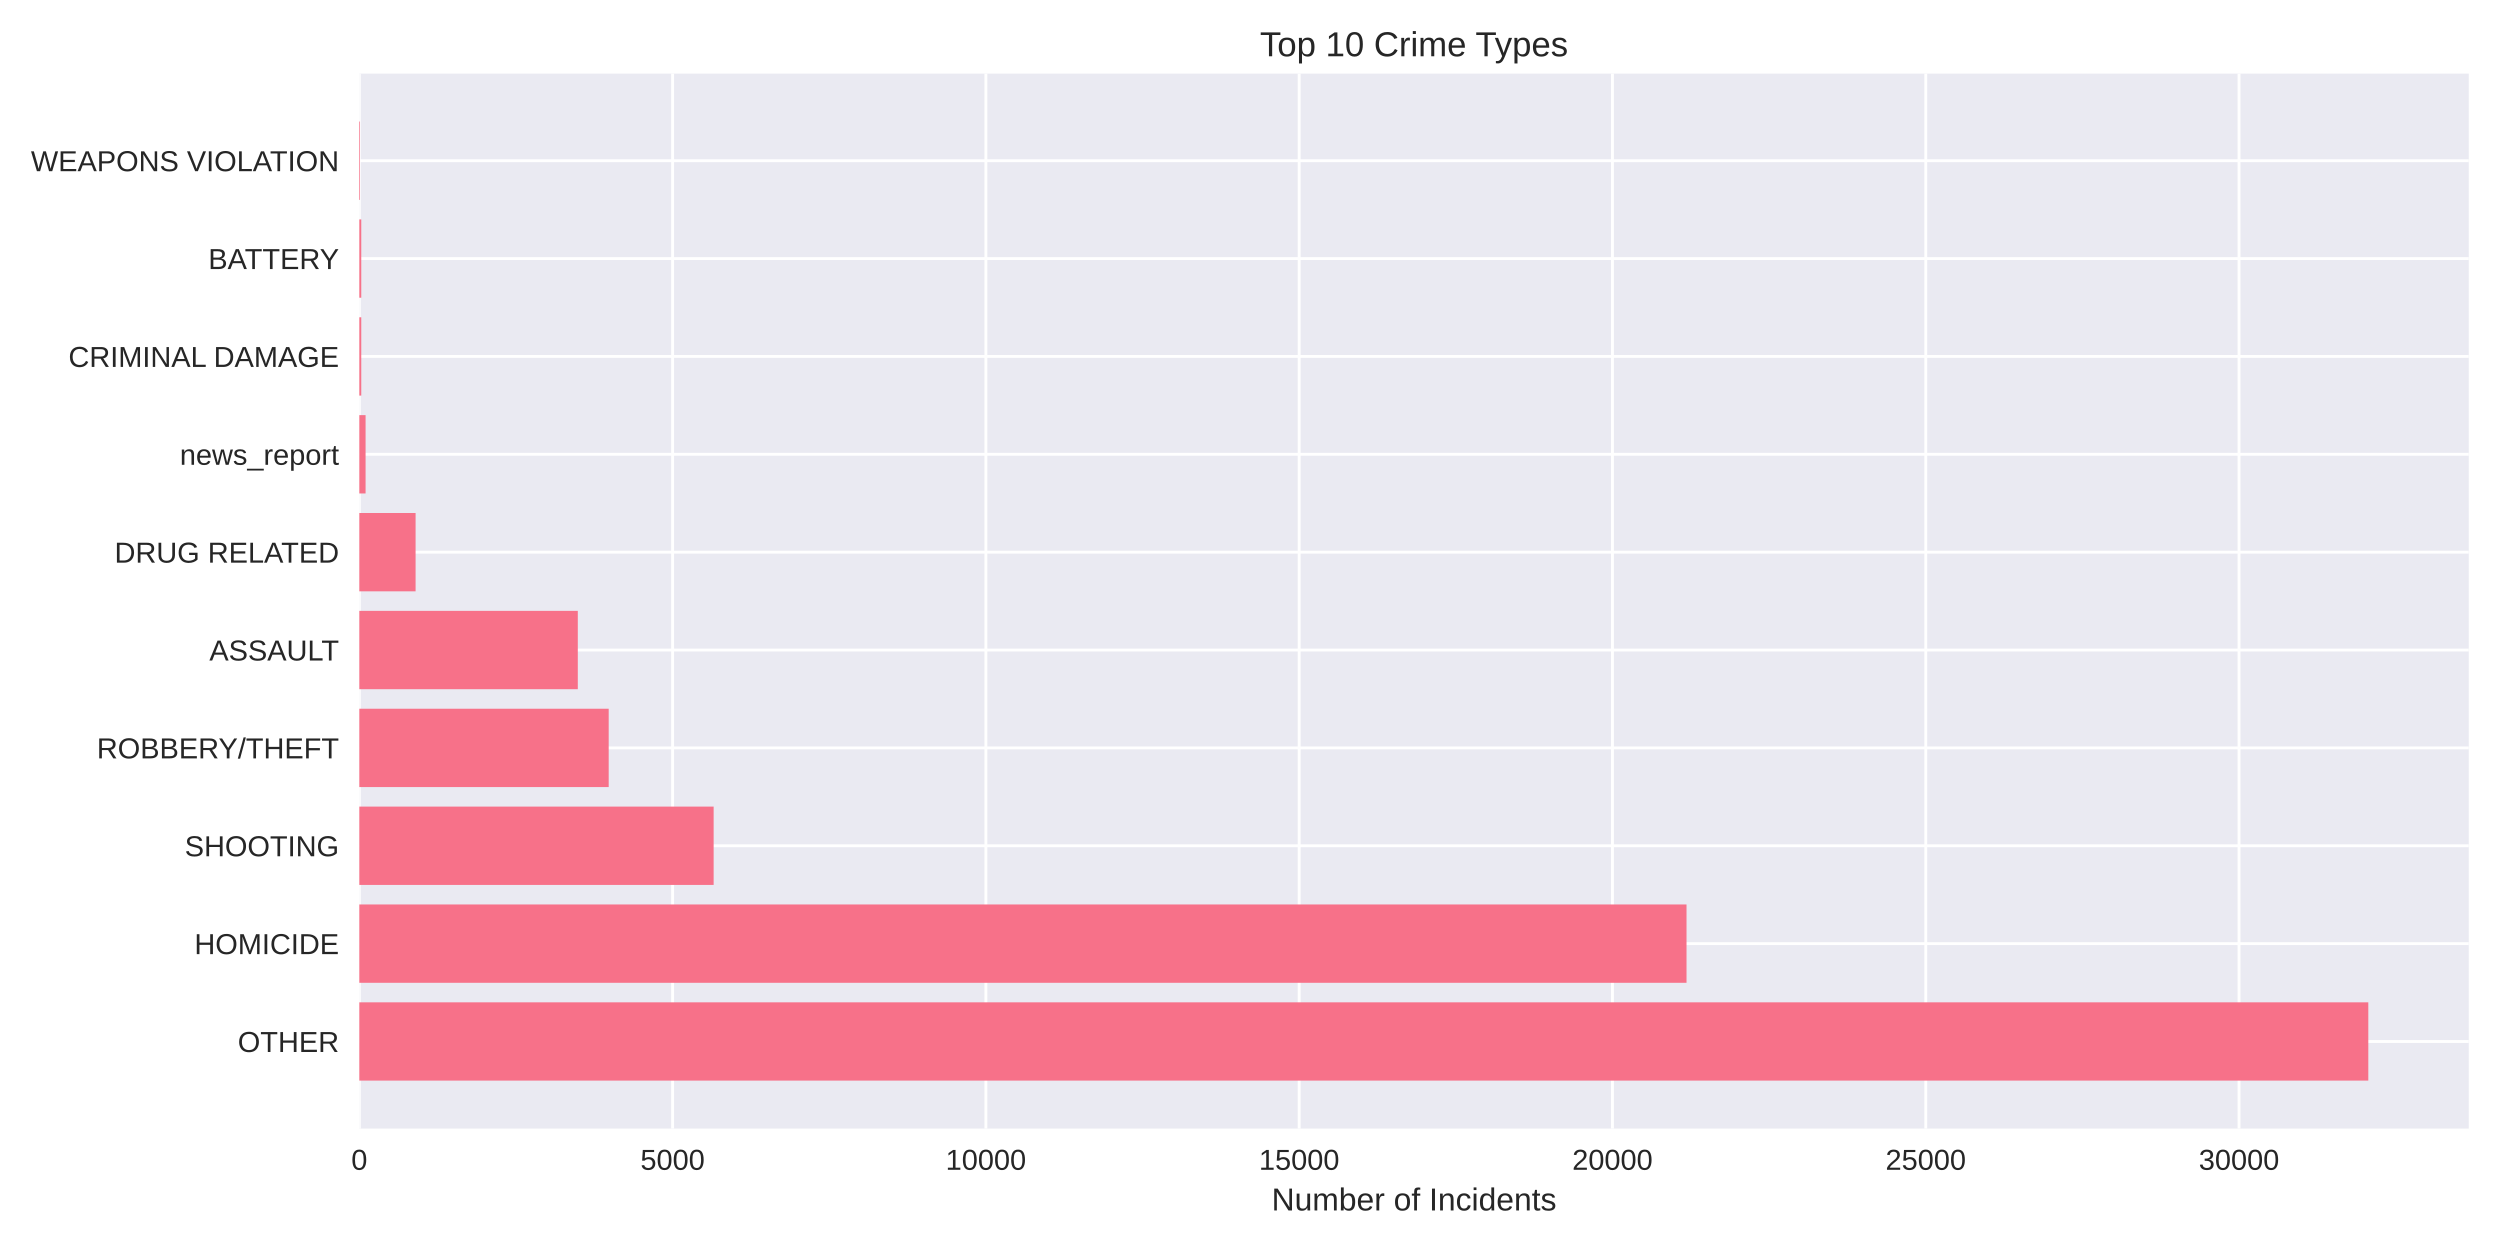
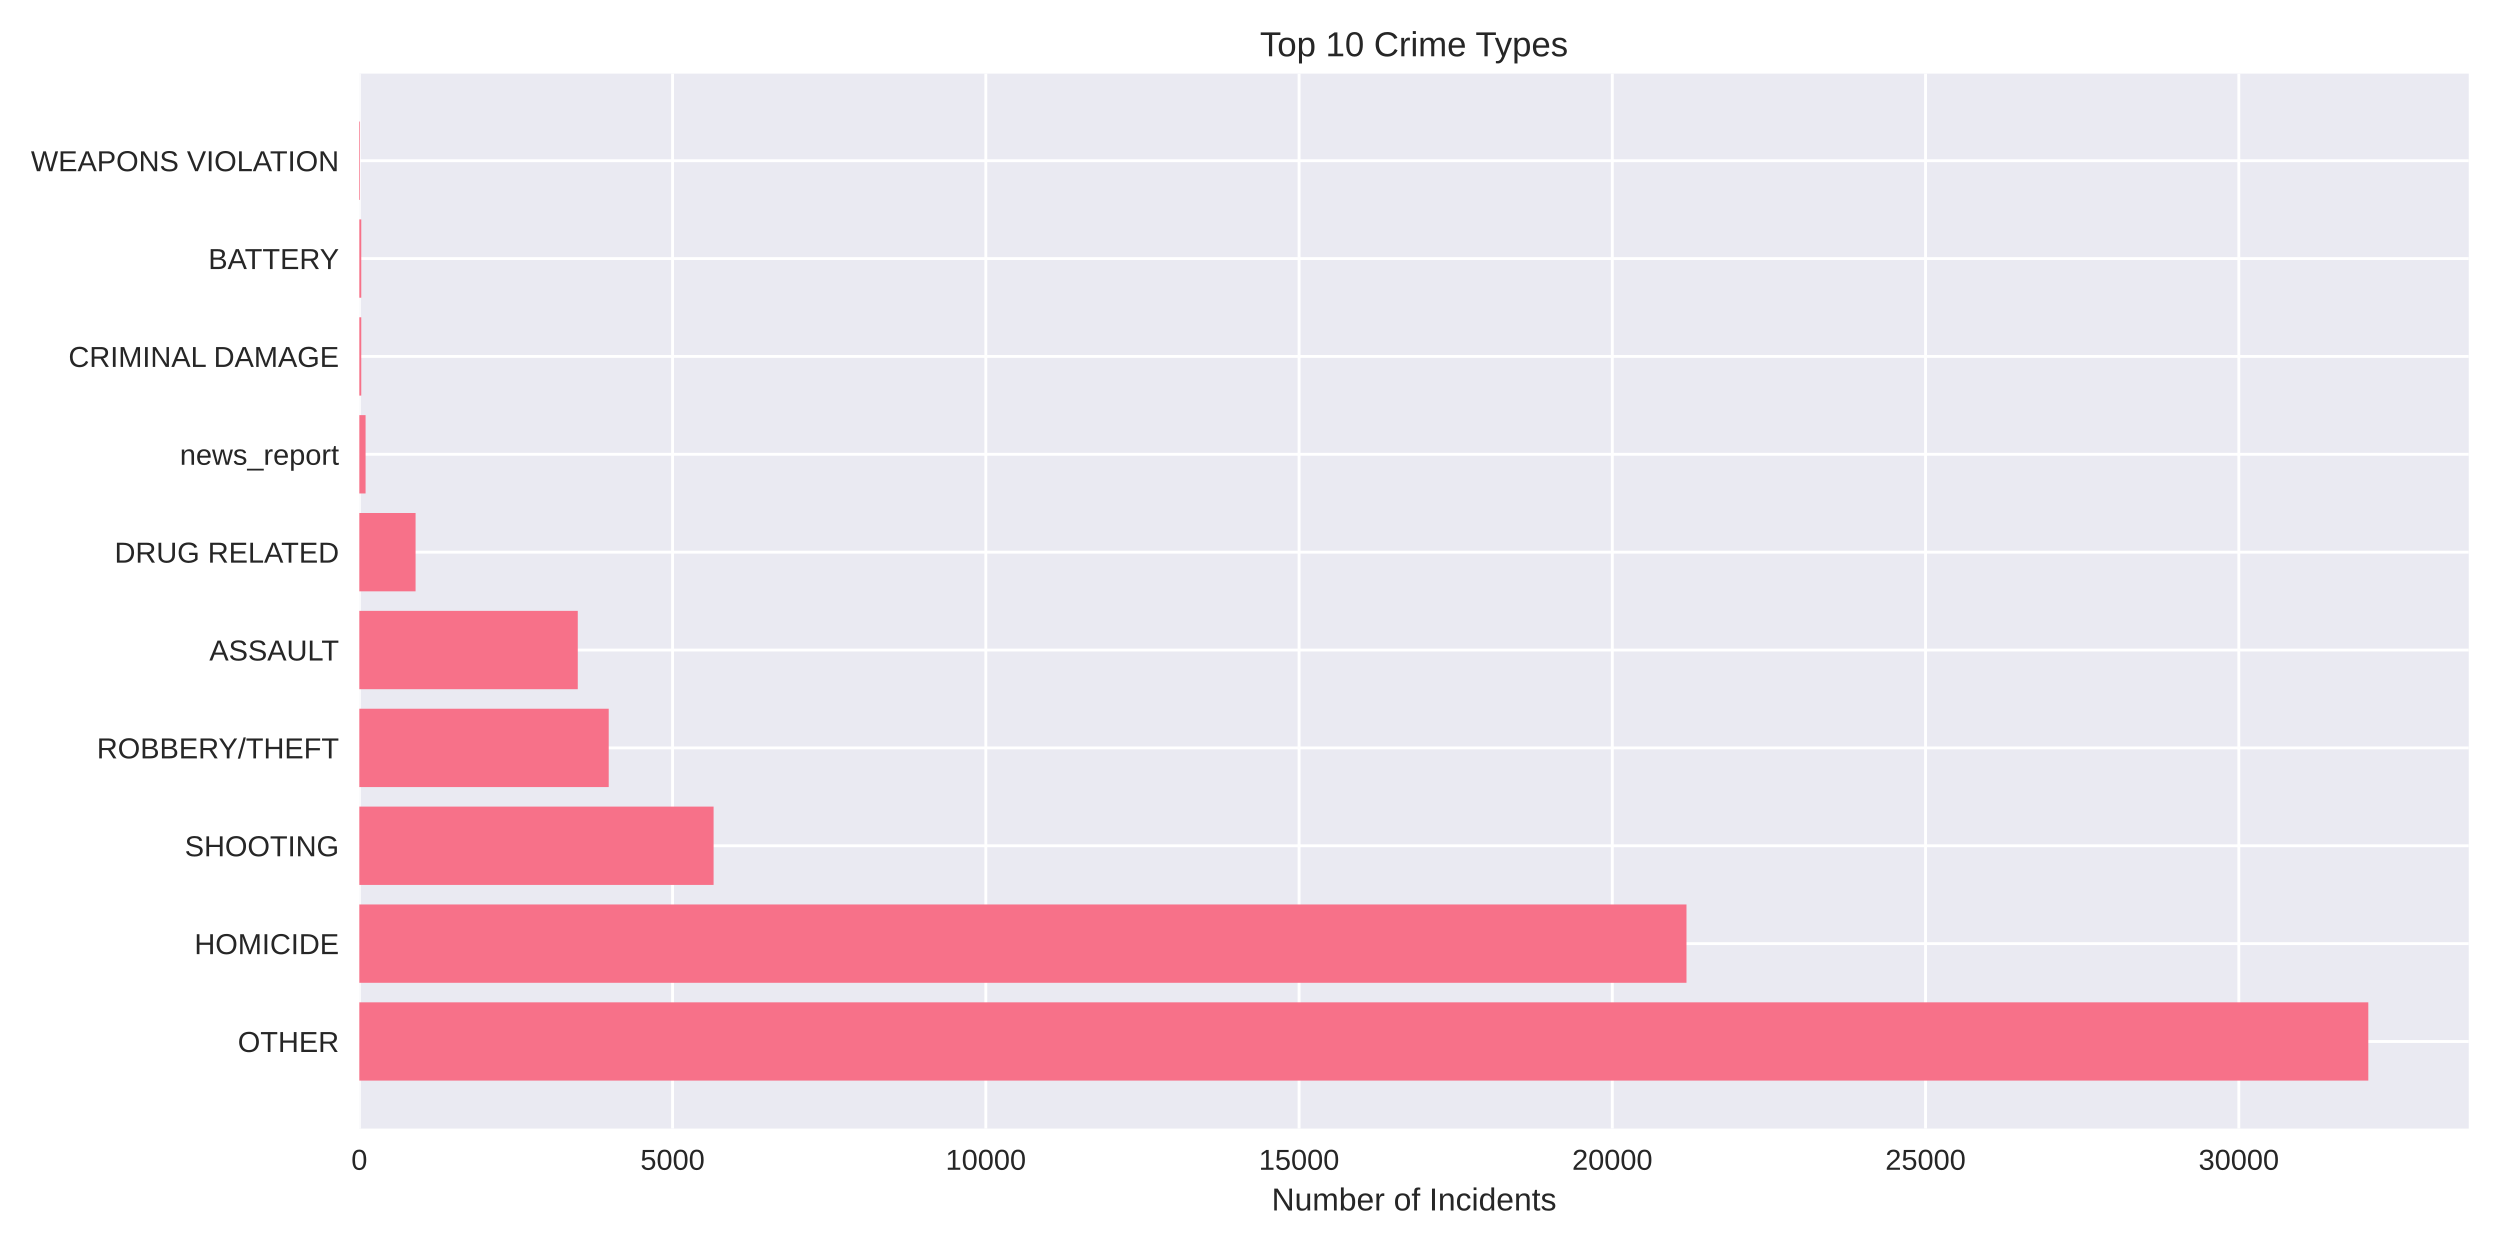
<svg xmlns="http://www.w3.org/2000/svg" width="864pt" height="432pt" viewBox="0 0 864 432" version="1.1">
  <defs>
    <style type="text/css">*{stroke-linejoin: round; stroke-linecap: butt}</style>
  </defs>
  <g id="figure_1">
    <g id="patch_1">
      <path d="M 0 432  L 864 432  L 864 0  L 0 0  z " style="fill: #ffffff" />
    </g>
    <g id="axes_1">
      <g id="patch_2">
        <path d="M 124.18 390.04  L 853.2 390.04  L 853.2 25.44  L 124.18 25.44  z " style="fill: #eaeaf2" />
      </g>
      <g id="matplotlib.axis_1">
        <g id="xtick_1">
          <g id="line2d_1">
-             <path d="M 124.18 390.04  L 124.18 25.44  " clip-path="url(#p88effbb8f3)" style="fill: none; stroke: #ffffff; stroke-linecap: round" />
+             <path d="M 124.18 390.04  L 124.18 25.44  " clip-path="url(#p9dcc2d3621)" style="fill: none; stroke: #ffffff; stroke-linecap: round" />
          </g>
          <g id="line2d_2" />
          <g id="text_1">
            <text style="fill: #262626; font: 10px 'Arial', 'Liberation Sans', 'DejaVu Sans', 'Bitstream Vera Sans', sans-serif; text-anchor: middle" x="124.18" y="404.287" transform="rotate(-0 124.18 404.2869)">0</text>
          </g>
        </g>
        <g id="xtick_2">
          <g id="line2d_3">
-             <path d="M 232.452 390.04  L 232.452 25.44  " clip-path="url(#p88effbb8f3)" style="fill: none; stroke: #ffffff; stroke-linecap: round" />
+             <path d="M 232.438 390.04  L 232.438 25.44  " clip-path="url(#p9dcc2d3621)" style="fill: none; stroke: #ffffff; stroke-linecap: round" />
          </g>
          <g id="line2d_4" />
          <g id="text_2">
-             <text style="fill: #262626; font: 10px 'Arial', 'Liberation Sans', 'DejaVu Sans', 'Bitstream Vera Sans', sans-serif; text-anchor: middle" x="232.452" y="404.287" transform="rotate(-0 232.452 404.2869)">5000</text>
+             <text style="fill: #262626; font: 10px 'Arial', 'Liberation Sans', 'DejaVu Sans', 'Bitstream Vera Sans', sans-serif; text-anchor: middle" x="232.438" y="404.287" transform="rotate(-0 232.4385 404.2869)">5000</text>
          </g>
        </g>
        <g id="xtick_3">
          <g id="line2d_5">
-             <path d="M 340.724 390.04  L 340.724 25.44  " clip-path="url(#p88effbb8f3)" style="fill: none; stroke: #ffffff; stroke-linecap: round" />
+             <path d="M 340.697 390.04  L 340.697 25.44  " clip-path="url(#p9dcc2d3621)" style="fill: none; stroke: #ffffff; stroke-linecap: round" />
          </g>
          <g id="line2d_6" />
          <g id="text_3">
-             <text style="fill: #262626; font: 10px 'Arial', 'Liberation Sans', 'DejaVu Sans', 'Bitstream Vera Sans', sans-serif; text-anchor: middle" x="340.724" y="404.287" transform="rotate(-0 340.7239 404.2869)">10000</text>
+             <text style="fill: #262626; font: 10px 'Arial', 'Liberation Sans', 'DejaVu Sans', 'Bitstream Vera Sans', sans-serif; text-anchor: middle" x="340.697" y="404.287" transform="rotate(-0 340.6969 404.2869)">10000</text>
          </g>
        </g>
        <g id="xtick_4">
          <g id="line2d_7">
-             <path d="M 448.996 390.04  L 448.996 25.44  " clip-path="url(#p88effbb8f3)" style="fill: none; stroke: #ffffff; stroke-linecap: round" />
+             <path d="M 448.955 390.04  L 448.955 25.44  " clip-path="url(#p9dcc2d3621)" style="fill: none; stroke: #ffffff; stroke-linecap: round" />
          </g>
          <g id="line2d_8" />
          <g id="text_4">
-             <text style="fill: #262626; font: 10px 'Arial', 'Liberation Sans', 'DejaVu Sans', 'Bitstream Vera Sans', sans-serif; text-anchor: middle" x="448.996" y="404.287" transform="rotate(-0 448.9959 404.2869)">15000</text>
+             <text style="fill: #262626; font: 10px 'Arial', 'Liberation Sans', 'DejaVu Sans', 'Bitstream Vera Sans', sans-serif; text-anchor: middle" x="448.955" y="404.287" transform="rotate(-0 448.9554 404.2869)">15000</text>
          </g>
        </g>
        <g id="xtick_5">
          <g id="line2d_9">
-             <path d="M 557.268 390.04  L 557.268 25.44  " clip-path="url(#p88effbb8f3)" style="fill: none; stroke: #ffffff; stroke-linecap: round" />
+             <path d="M 557.214 390.04  L 557.214 25.44  " clip-path="url(#p9dcc2d3621)" style="fill: none; stroke: #ffffff; stroke-linecap: round" />
          </g>
          <g id="line2d_10" />
          <g id="text_5">
-             <text style="fill: #262626; font: 10px 'Arial', 'Liberation Sans', 'DejaVu Sans', 'Bitstream Vera Sans', sans-serif; text-anchor: middle" x="557.268" y="404.287" transform="rotate(-0 557.2678 404.2869)">20000</text>
+             <text style="fill: #262626; font: 10px 'Arial', 'Liberation Sans', 'DejaVu Sans', 'Bitstream Vera Sans', sans-serif; text-anchor: middle" x="557.214" y="404.287" transform="rotate(-0 557.2138 404.2869)">20000</text>
          </g>
        </g>
        <g id="xtick_6">
          <g id="line2d_11">
-             <path d="M 665.54 390.04  L 665.54 25.44  " clip-path="url(#p88effbb8f3)" style="fill: none; stroke: #ffffff; stroke-linecap: round" />
+             <path d="M 665.472 390.04  L 665.472 25.44  " clip-path="url(#p9dcc2d3621)" style="fill: none; stroke: #ffffff; stroke-linecap: round" />
          </g>
          <g id="line2d_12" />
          <g id="text_6">
-             <text style="fill: #262626; font: 10px 'Arial', 'Liberation Sans', 'DejaVu Sans', 'Bitstream Vera Sans', sans-serif; text-anchor: middle" x="665.54" y="404.287" transform="rotate(-0 665.5398 404.2869)">25000</text>
+             <text style="fill: #262626; font: 10px 'Arial', 'Liberation Sans', 'DejaVu Sans', 'Bitstream Vera Sans', sans-serif; text-anchor: middle" x="665.472" y="404.287" transform="rotate(-0 665.4723 404.2869)">25000</text>
          </g>
        </g>
        <g id="xtick_7">
          <g id="line2d_13">
-             <path d="M 773.812 390.04  L 773.812 25.44  " clip-path="url(#p88effbb8f3)" style="fill: none; stroke: #ffffff; stroke-linecap: round" />
+             <path d="M 773.731 390.04  L 773.731 25.44  " clip-path="url(#p9dcc2d3621)" style="fill: none; stroke: #ffffff; stroke-linecap: round" />
          </g>
          <g id="line2d_14" />
          <g id="text_7">
-             <text style="fill: #262626; font: 10px 'Arial', 'Liberation Sans', 'DejaVu Sans', 'Bitstream Vera Sans', sans-serif; text-anchor: middle" x="773.812" y="404.287" transform="rotate(-0 773.8118 404.2869)">30000</text>
+             <text style="fill: #262626; font: 10px 'Arial', 'Liberation Sans', 'DejaVu Sans', 'Bitstream Vera Sans', sans-serif; text-anchor: middle" x="773.731" y="404.287" transform="rotate(-0 773.7307 404.2869)">30000</text>
          </g>
        </g>
        <g id="text_8">
          <text style="fill: #262626; font: 11px 'Arial', 'Liberation Sans', 'DejaVu Sans', 'Bitstream Vera Sans', sans-serif; text-anchor: middle" x="488.69" y="418.333" transform="rotate(-0 488.69 418.3334)">Number of Incidents</text>
        </g>
      </g>
      <g id="matplotlib.axis_2">
        <g id="ytick_1">
          <g id="line2d_15">
-             <path d="M 124.18 359.939  L 853.2 359.939  " clip-path="url(#p88effbb8f3)" style="fill: none; stroke: #ffffff; stroke-linecap: round" />
+             <path d="M 124.18 359.939  L 853.2 359.939  " clip-path="url(#p9dcc2d3621)" style="fill: none; stroke: #ffffff; stroke-linecap: round" />
          </g>
          <g id="line2d_16" />
          <g id="text_9">
            <text style="fill: #262626; font: 10px 'Arial', 'Liberation Sans', 'DejaVu Sans', 'Bitstream Vera Sans', sans-serif; text-anchor: end" x="117.18" y="363.562" transform="rotate(-0 117.18 363.562)">OTHER</text>
          </g>
        </g>
        <g id="ytick_2">
          <g id="line2d_17">
-             <path d="M 124.18 326.117  L 853.2 326.117  " clip-path="url(#p88effbb8f3)" style="fill: none; stroke: #ffffff; stroke-linecap: round" />
+             <path d="M 124.18 326.117  L 853.2 326.117  " clip-path="url(#p9dcc2d3621)" style="fill: none; stroke: #ffffff; stroke-linecap: round" />
          </g>
          <g id="line2d_18" />
          <g id="text_10">
            <text style="fill: #262626; font: 10px 'Arial', 'Liberation Sans', 'DejaVu Sans', 'Bitstream Vera Sans', sans-serif; text-anchor: end" x="117.18" y="329.74" transform="rotate(-0 117.18 329.7401)">HOMICIDE</text>
          </g>
        </g>
        <g id="ytick_3">
          <g id="line2d_19">
-             <path d="M 124.18 292.295  L 853.2 292.295  " clip-path="url(#p88effbb8f3)" style="fill: none; stroke: #ffffff; stroke-linecap: round" />
+             <path d="M 124.18 292.295  L 853.2 292.295  " clip-path="url(#p9dcc2d3621)" style="fill: none; stroke: #ffffff; stroke-linecap: round" />
          </g>
          <g id="line2d_20" />
          <g id="text_11">
            <text style="fill: #262626; font: 10px 'Arial', 'Liberation Sans', 'DejaVu Sans', 'Bitstream Vera Sans', sans-serif; text-anchor: end" x="117.18" y="295.918" transform="rotate(-0 117.18 295.9182)">SHOOTING</text>
          </g>
        </g>
        <g id="ytick_4">
          <g id="line2d_21">
-             <path d="M 124.18 258.473  L 853.2 258.473  " clip-path="url(#p88effbb8f3)" style="fill: none; stroke: #ffffff; stroke-linecap: round" />
+             <path d="M 124.18 258.473  L 853.2 258.473  " clip-path="url(#p9dcc2d3621)" style="fill: none; stroke: #ffffff; stroke-linecap: round" />
          </g>
          <g id="line2d_22" />
          <g id="text_12">
            <text style="fill: #262626; font: 10px 'Arial', 'Liberation Sans', 'DejaVu Sans', 'Bitstream Vera Sans', sans-serif; text-anchor: end" x="117.18" y="262.096" transform="rotate(-0 117.18 262.0963)">ROBBERY/THEFT</text>
          </g>
        </g>
        <g id="ytick_5">
          <g id="line2d_23">
-             <path d="M 124.18 224.651  L 853.2 224.651  " clip-path="url(#p88effbb8f3)" style="fill: none; stroke: #ffffff; stroke-linecap: round" />
+             <path d="M 124.18 224.651  L 853.2 224.651  " clip-path="url(#p9dcc2d3621)" style="fill: none; stroke: #ffffff; stroke-linecap: round" />
          </g>
          <g id="line2d_24" />
          <g id="text_13">
            <text style="fill: #262626; font: 10px 'Arial', 'Liberation Sans', 'DejaVu Sans', 'Bitstream Vera Sans', sans-serif; text-anchor: end" x="117.18" y="228.274" transform="rotate(-0 117.18 228.2744)">ASSAULT</text>
          </g>
        </g>
        <g id="ytick_6">
          <g id="line2d_25">
-             <path d="M 124.18 190.829  L 853.2 190.829  " clip-path="url(#p88effbb8f3)" style="fill: none; stroke: #ffffff; stroke-linecap: round" />
+             <path d="M 124.18 190.829  L 853.2 190.829  " clip-path="url(#p9dcc2d3621)" style="fill: none; stroke: #ffffff; stroke-linecap: round" />
          </g>
          <g id="line2d_26" />
          <g id="text_14">
            <text style="fill: #262626; font: 10px 'Arial', 'Liberation Sans', 'DejaVu Sans', 'Bitstream Vera Sans', sans-serif; text-anchor: end" x="117.18" y="194.452" transform="rotate(-0 117.18 194.4525)">DRUG RELATED</text>
          </g>
        </g>
        <g id="ytick_7">
          <g id="line2d_27">
-             <path d="M 124.18 157.007  L 853.2 157.007  " clip-path="url(#p88effbb8f3)" style="fill: none; stroke: #ffffff; stroke-linecap: round" />
+             <path d="M 124.18 157.007  L 853.2 157.007  " clip-path="url(#p9dcc2d3621)" style="fill: none; stroke: #ffffff; stroke-linecap: round" />
          </g>
          <g id="line2d_28" />
          <g id="text_15">
            <text style="fill: #262626; font: 10px 'Arial', 'Liberation Sans', 'DejaVu Sans', 'Bitstream Vera Sans', sans-serif; text-anchor: end" x="117.18" y="160.631" transform="rotate(-0 117.18 160.6306)">news_report</text>
          </g>
        </g>
        <g id="ytick_8">
          <g id="line2d_29">
-             <path d="M 124.18 123.185  L 853.2 123.185  " clip-path="url(#p88effbb8f3)" style="fill: none; stroke: #ffffff; stroke-linecap: round" />
+             <path d="M 124.18 123.185  L 853.2 123.185  " clip-path="url(#p9dcc2d3621)" style="fill: none; stroke: #ffffff; stroke-linecap: round" />
          </g>
          <g id="line2d_30" />
          <g id="text_16">
            <text style="fill: #262626; font: 10px 'Arial', 'Liberation Sans', 'DejaVu Sans', 'Bitstream Vera Sans', sans-serif; text-anchor: end" x="117.18" y="126.809" transform="rotate(-0 117.18 126.8087)">CRIMINAL DAMAGE</text>
          </g>
        </g>
        <g id="ytick_9">
          <g id="line2d_31">
-             <path d="M 124.18 89.363  L 853.2 89.363  " clip-path="url(#p88effbb8f3)" style="fill: none; stroke: #ffffff; stroke-linecap: round" />
+             <path d="M 124.18 89.363  L 853.2 89.363  " clip-path="url(#p9dcc2d3621)" style="fill: none; stroke: #ffffff; stroke-linecap: round" />
          </g>
          <g id="line2d_32" />
          <g id="text_17">
            <text style="fill: #262626; font: 10px 'Arial', 'Liberation Sans', 'DejaVu Sans', 'Bitstream Vera Sans', sans-serif; text-anchor: end" x="117.18" y="92.987" transform="rotate(-0 117.18 92.98681)">BATTERY</text>
          </g>
        </g>
        <g id="ytick_10">
          <g id="line2d_33">
-             <path d="M 124.18 55.541  L 853.2 55.541  " clip-path="url(#p88effbb8f3)" style="fill: none; stroke: #ffffff; stroke-linecap: round" />
+             <path d="M 124.18 55.541  L 853.2 55.541  " clip-path="url(#p9dcc2d3621)" style="fill: none; stroke: #ffffff; stroke-linecap: round" />
          </g>
          <g id="line2d_34" />
          <g id="text_18">
            <text style="fill: #262626; font: 10px 'Arial', 'Liberation Sans', 'DejaVu Sans', 'Bitstream Vera Sans', sans-serif; text-anchor: end" x="117.18" y="59.165" transform="rotate(-0 117.18 59.16492)">WEAPONS VIOLATION</text>
          </g>
        </g>
      </g>
      <g id="patch_3">
-         <path d="M 124.18 373.467  L 818.485 373.467  L 818.485 346.41  L 124.18 346.41  z " clip-path="url(#p88effbb8f3)" style="fill: #f77189" />
+         <path d="M 124.18 373.467  L 818.485 373.467  L 818.485 346.41  L 124.18 346.41  z " clip-path="url(#p9dcc2d3621)" style="fill: #f77189" />
      </g>
      <g id="patch_4">
-         <path d="M 124.18 339.645  L 582.863 339.645  L 582.863 312.588  L 124.18 312.588  z " clip-path="url(#p88effbb8f3)" style="fill: #f77189" />
+         <path d="M 124.18 339.645  L 582.849 339.645  L 582.849 312.588  L 124.18 312.588  z " clip-path="url(#p9dcc2d3621)" style="fill: #f77189" />
      </g>
      <g id="patch_5">
-         <path d="M 124.18 305.823  L 246.636 305.823  L 246.636 278.766  L 124.18 278.766  z " clip-path="url(#p88effbb8f3)" style="fill: #f77189" />
+         <path d="M 124.18 305.823  L 246.62 305.823  L 246.62 278.766  L 124.18 278.766  z " clip-path="url(#p9dcc2d3621)" style="fill: #f77189" />
      </g>
      <g id="patch_6">
-         <path d="M 124.18 272.002  L 210.364 272.002  L 210.364 244.944  L 124.18 244.944  z " clip-path="url(#p88effbb8f3)" style="fill: #f77189" />
+         <path d="M 124.18 272.002  L 210.375 272.002  L 210.375 244.944  L 124.18 244.944  z " clip-path="url(#p9dcc2d3621)" style="fill: #f77189" />
      </g>
      <g id="patch_7">
-         <path d="M 124.18 238.18  L 199.689 238.18  L 199.689 211.122  L 124.18 211.122  z " clip-path="url(#p88effbb8f3)" style="fill: #f77189" />
+         <path d="M 124.18 238.18  L 199.679 238.18  L 199.679 211.122  L 124.18 211.122  z " clip-path="url(#p9dcc2d3621)" style="fill: #f77189" />
      </g>
      <g id="patch_8">
-         <path d="M 124.18 204.358  L 143.626 204.358  L 143.626 177.3  L 124.18 177.3  z " clip-path="url(#p88effbb8f3)" style="fill: #f77189" />
+         <path d="M 124.18 204.358  L 143.623 204.358  L 143.623 177.3  L 124.18 177.3  z " clip-path="url(#p9dcc2d3621)" style="fill: #f77189" />
      </g>
      <g id="patch_9">
-         <path d="M 124.18 170.536  L 126.345 170.536  L 126.345 143.478  L 124.18 143.478  z " clip-path="url(#p88effbb8f3)" style="fill: #f77189" />
+         <path d="M 124.18 170.536  L 126.345 170.536  L 126.345 143.478  L 124.18 143.478  z " clip-path="url(#p9dcc2d3621)" style="fill: #f77189" />
      </g>
      <g id="patch_10">
-         <path d="M 124.18 136.714  L 124.851 136.714  L 124.851 109.657  L 124.18 109.657  z " clip-path="url(#p88effbb8f3)" style="fill: #f77189" />
+         <path d="M 124.18 136.714  L 124.851 136.714  L 124.851 109.657  L 124.18 109.657  z " clip-path="url(#p9dcc2d3621)" style="fill: #f77189" />
      </g>
      <g id="patch_11">
-         <path d="M 124.18 102.892  L 124.851 102.892  L 124.851 75.835  L 124.18 75.835  z " clip-path="url(#p88effbb8f3)" style="fill: #f77189" />
+         <path d="M 124.18 102.892  L 124.851 102.892  L 124.851 75.835  L 124.18 75.835  z " clip-path="url(#p9dcc2d3621)" style="fill: #f77189" />
      </g>
      <g id="patch_12">
-         <path d="M 124.18 69.07  L 124.418 69.07  L 124.418 42.013  L 124.18 42.013  z " clip-path="url(#p88effbb8f3)" style="fill: #f77189" />
+         <path d="M 124.18 69.07  L 124.418 69.07  L 124.418 42.013  L 124.18 42.013  z " clip-path="url(#p9dcc2d3621)" style="fill: #f77189" />
      </g>
      <g id="patch_13">
        <path d="M 124.18 390.04  L 124.18 25.44  " style="fill: none" />
      </g>
      <g id="patch_14">
        <path d="M 853.2 390.04  L 853.2 25.44  " style="fill: none" />
      </g>
      <g id="patch_15">
        <path d="M 124.18 390.04  L 853.2 390.04  " style="fill: none" />
      </g>
      <g id="patch_16">
        <path d="M 124.18 25.44  L 853.2 25.44  " style="fill: none" />
      </g>
      <g id="text_19">
        <text style="fill: #262626; font: 12px 'Arial', 'Liberation Sans', 'DejaVu Sans', 'Bitstream Vera Sans', sans-serif; text-anchor: middle" x="488.69" y="19.44" transform="rotate(-0 488.69 19.44)">Top 10 Crime Types</text>
      </g>
    </g>
  </g>
  <defs>
-     <clipPath id="p88effbb8f3">
+     <clipPath id="p9dcc2d3621">
      <rect x="124.18" y="25.44" width="729.02" height="364.6" />
    </clipPath>
  </defs>
</svg>
